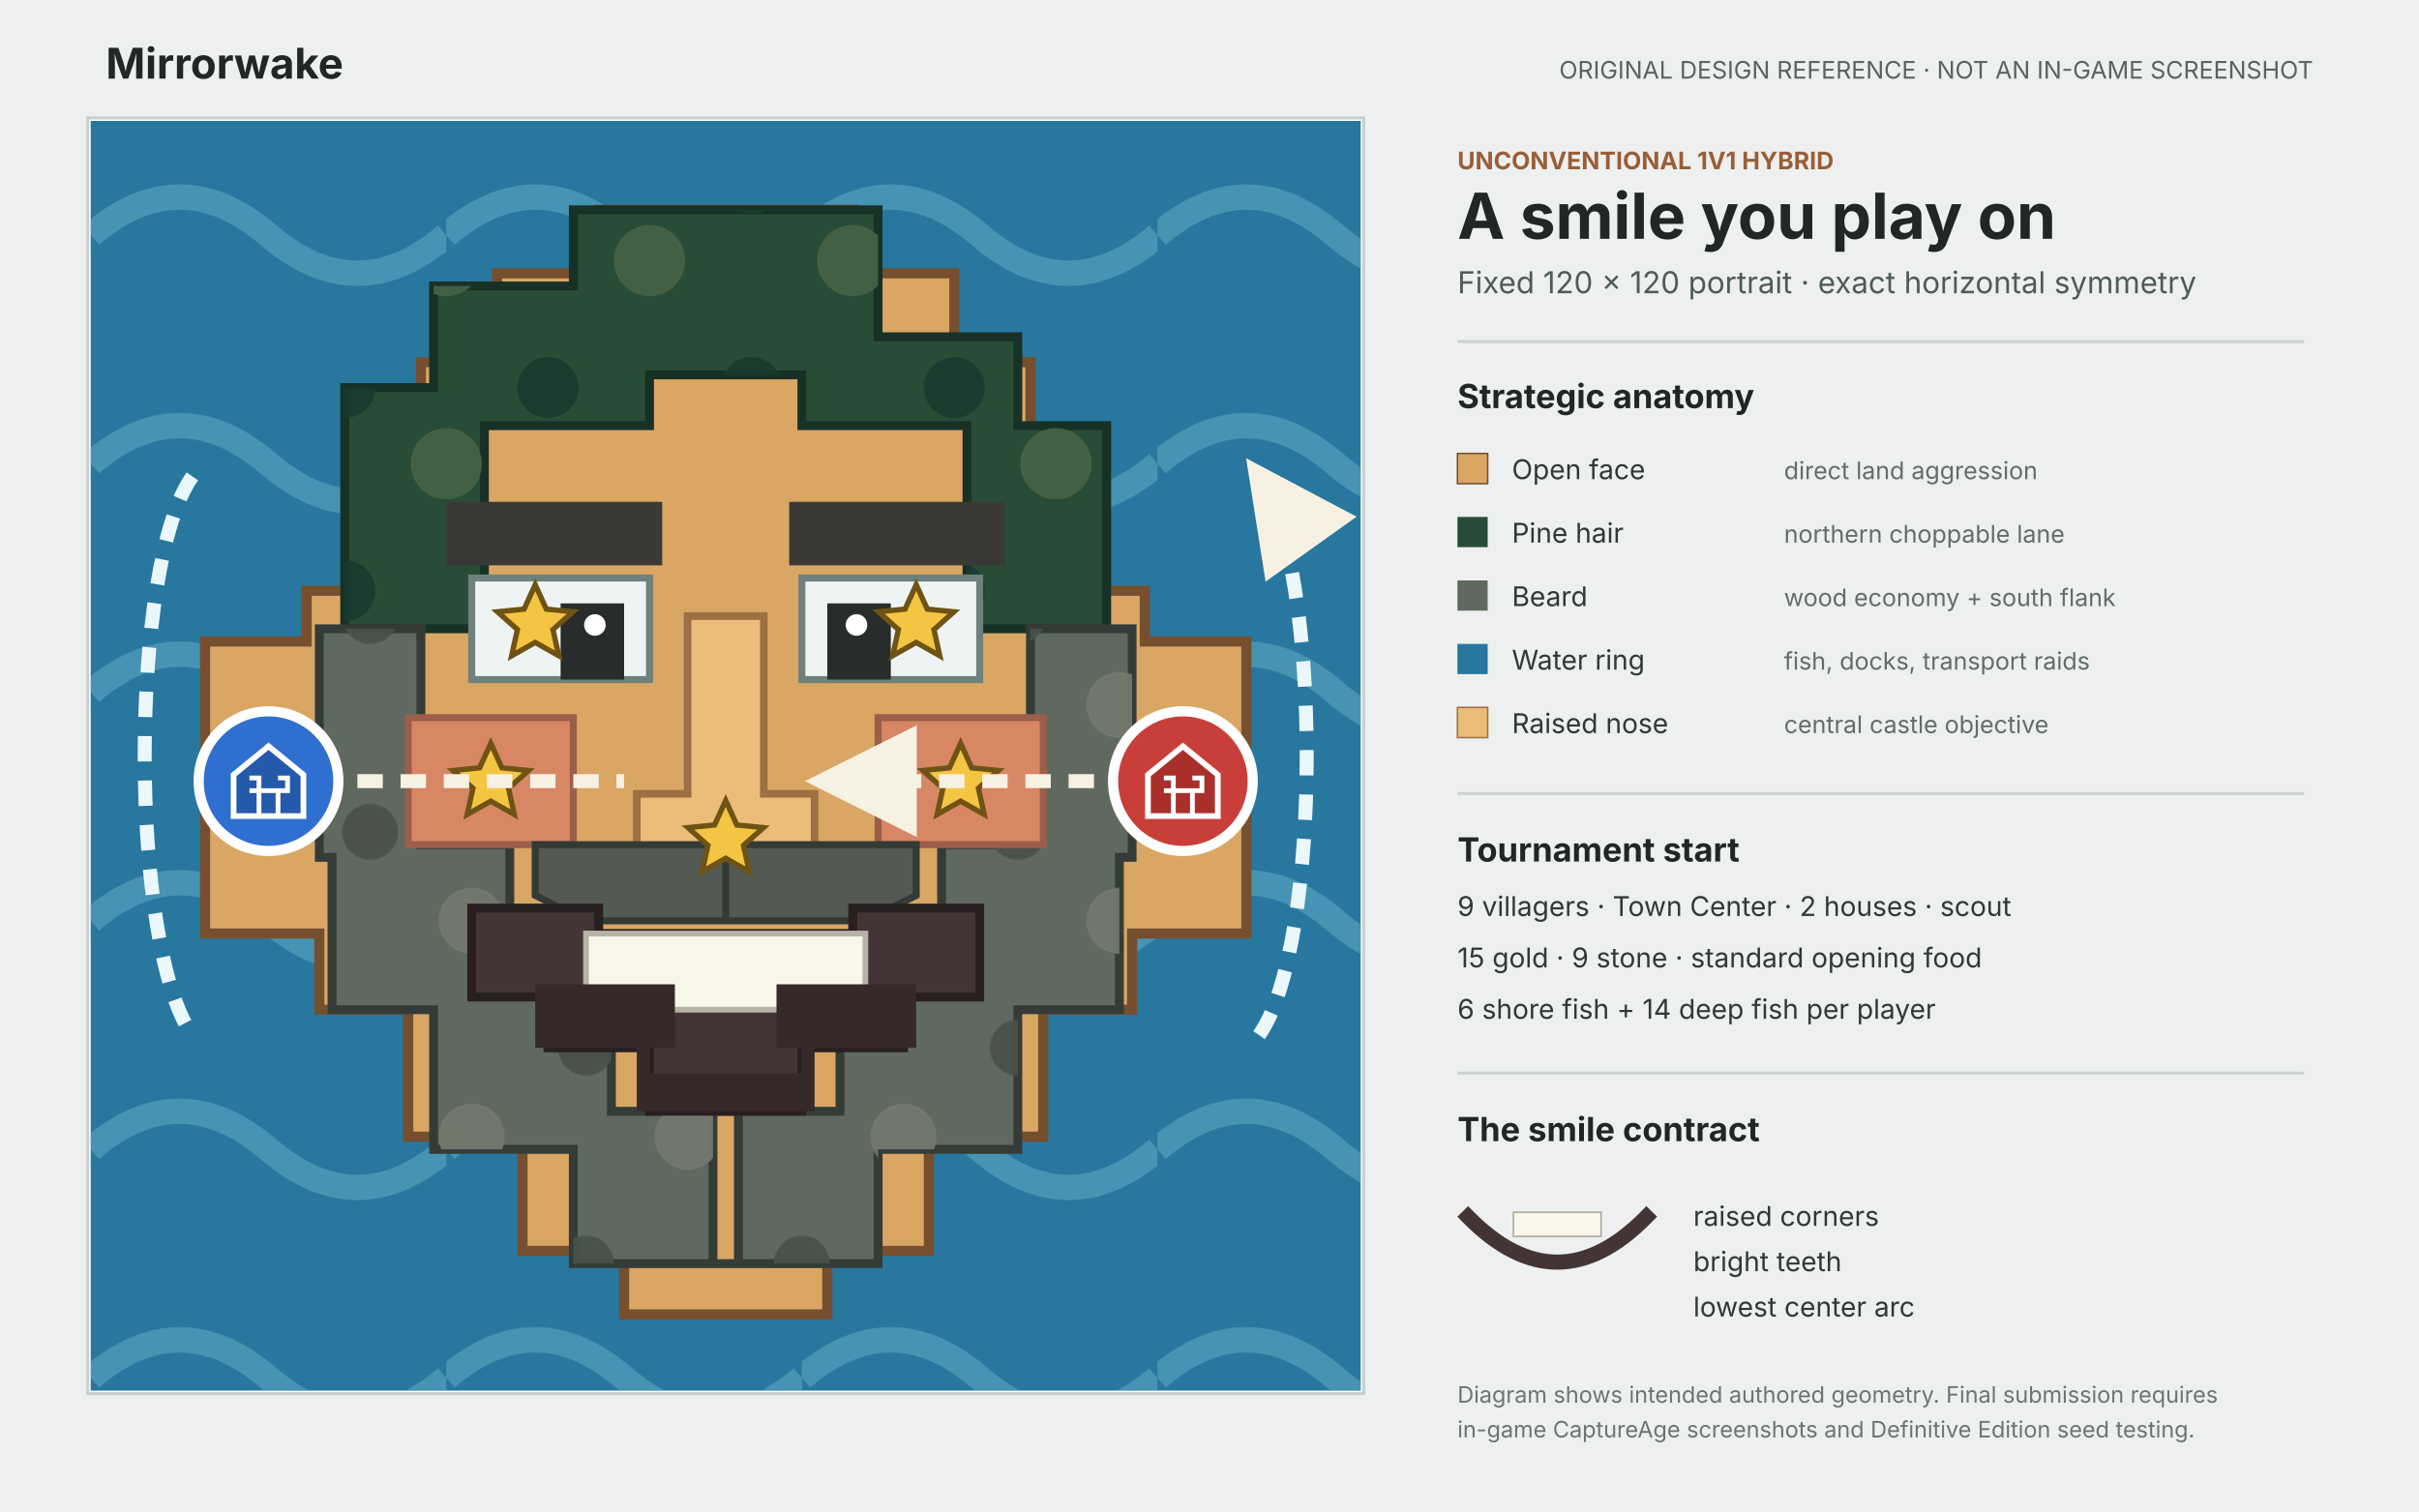
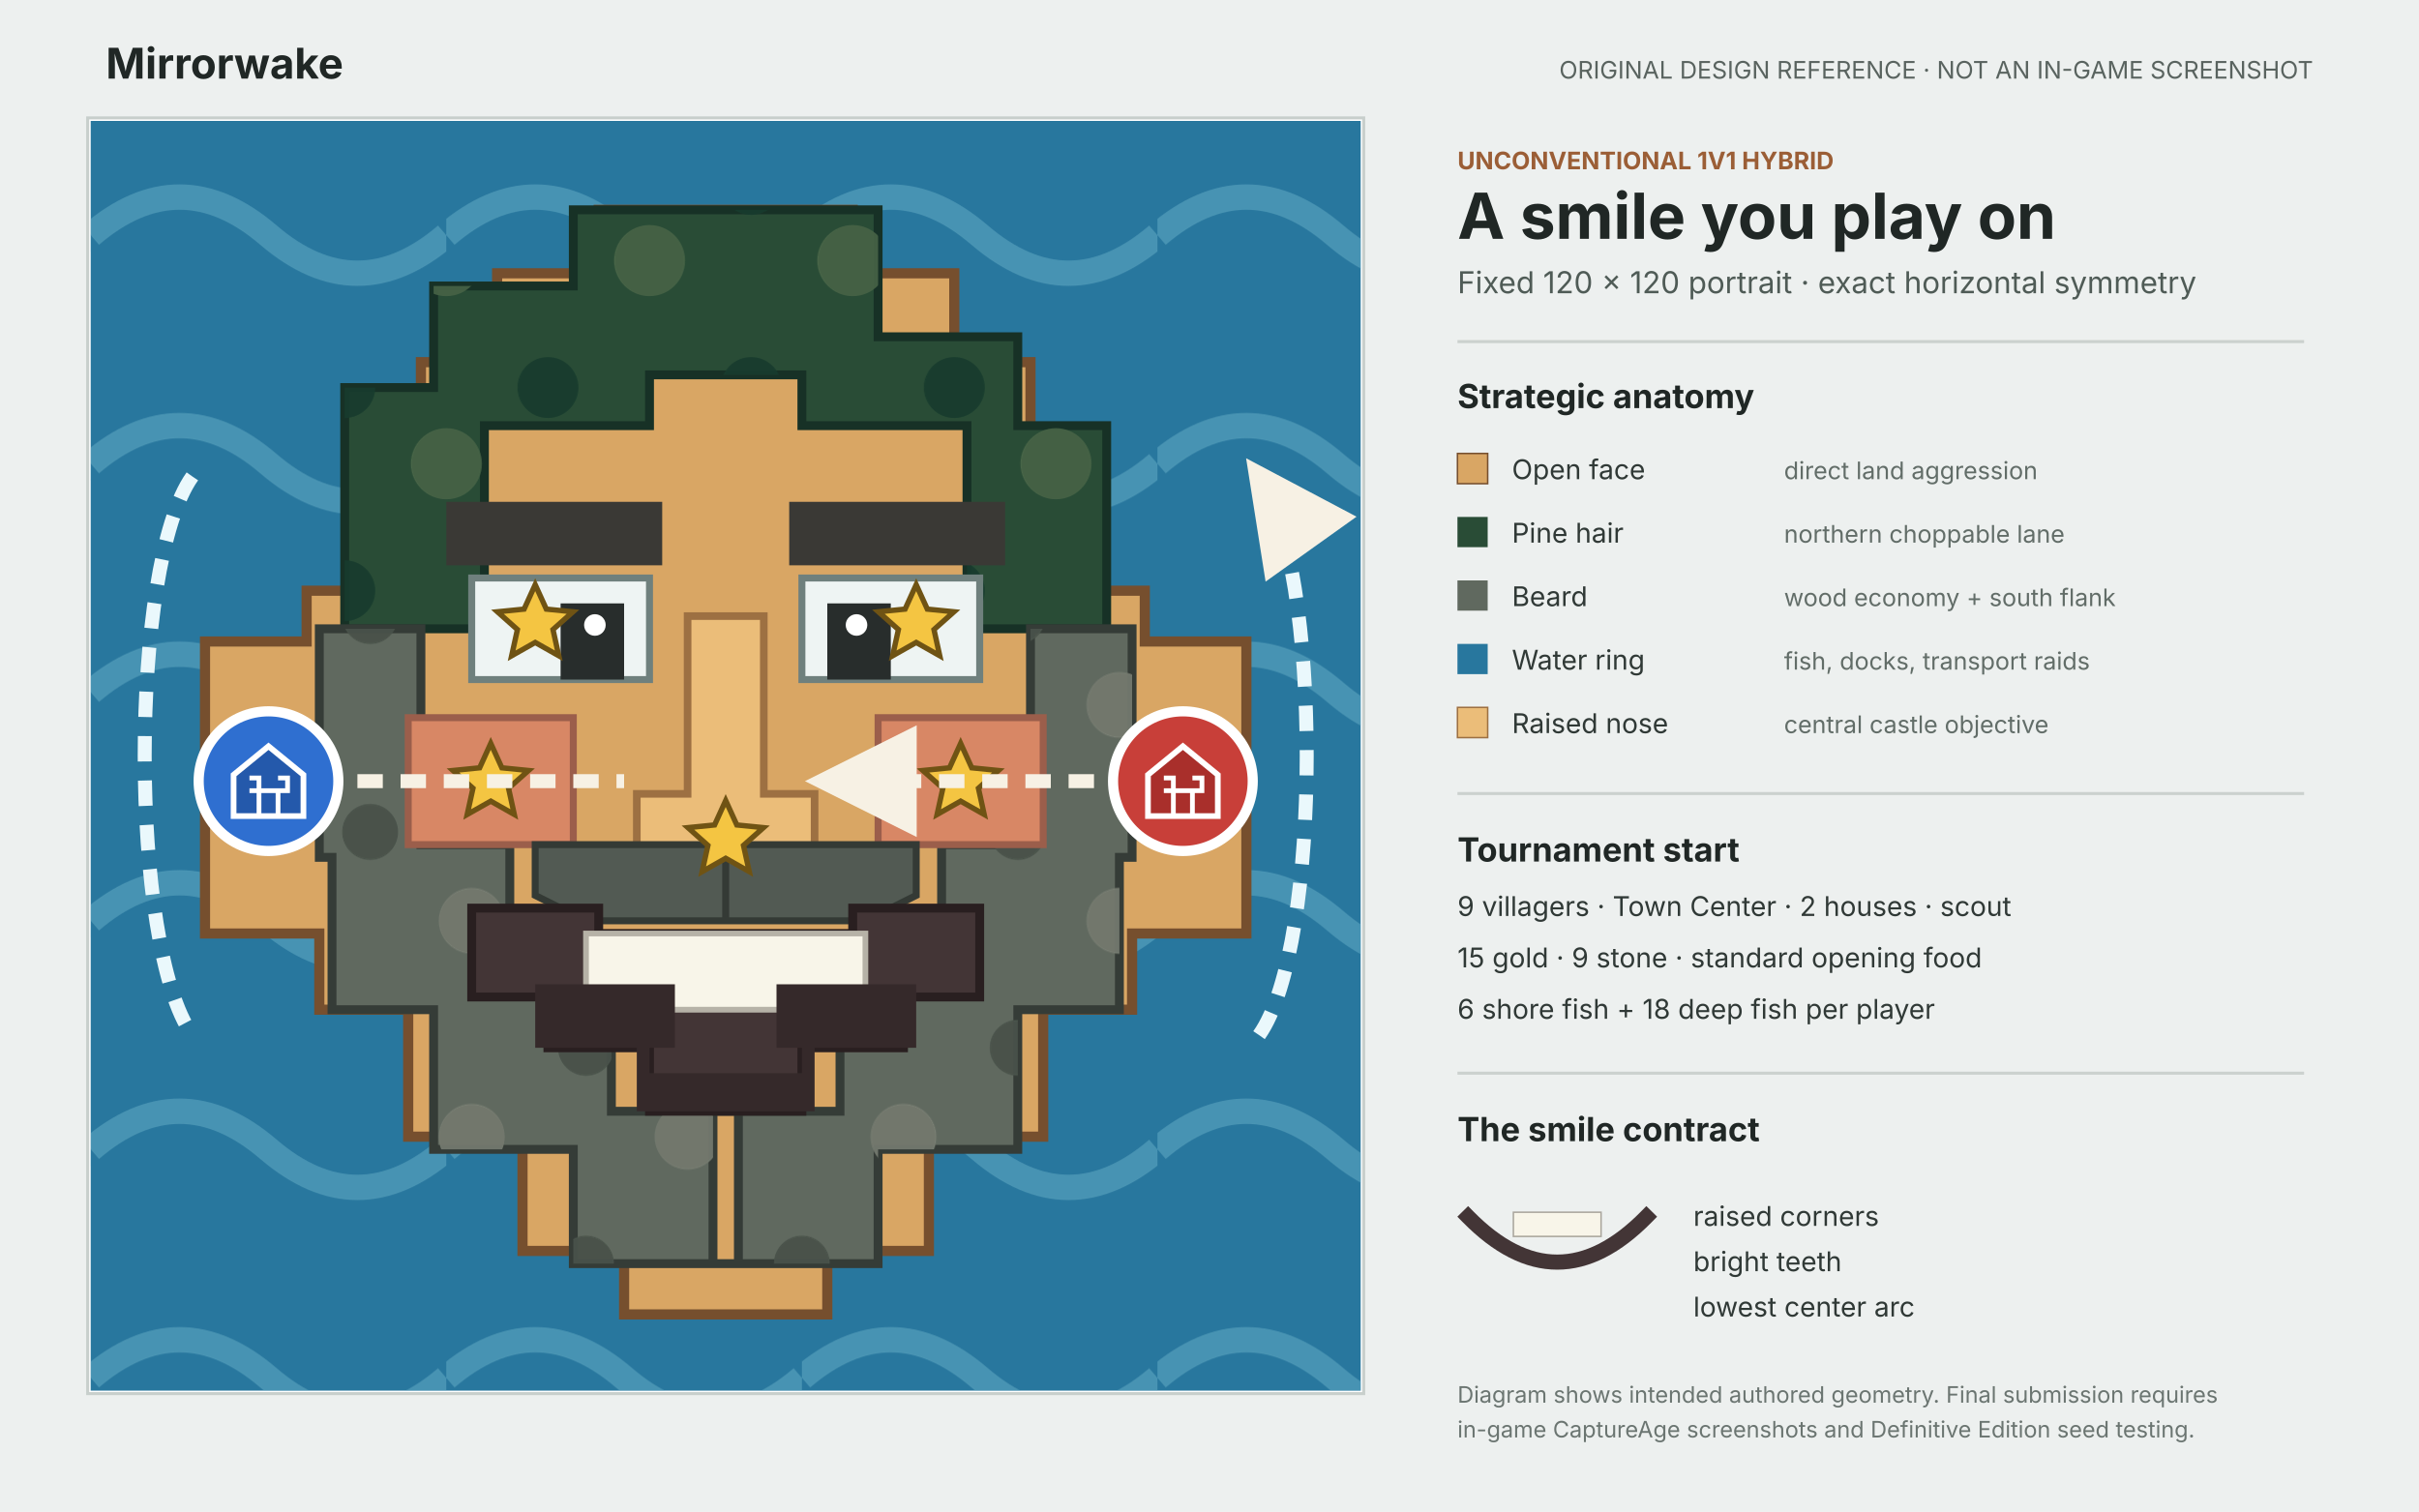
<svg xmlns="http://www.w3.org/2000/svg" width="1600" height="1000" viewBox="0 0 1600 1000" role="img" aria-labelledby="title description">
  <defs>
    <pattern id="water-lines" width="28" height="18" patternUnits="userSpaceOnUse">
      <path d="M0 9 Q7 3 14 9 T28 9" fill="none" stroke="#73b9cf" stroke-width="2" opacity="0.42" />
    </pattern>
    <pattern id="hair-texture" width="16" height="16" patternUnits="userSpaceOnUse">
      <circle cx="4" cy="5" r="2.4" fill="#173b2d" />
      <circle cx="12" cy="11" r="2.8" fill="#476346" />
    </pattern>
    <pattern id="beard-texture" width="17" height="17" patternUnits="userSpaceOnUse">
      <circle cx="5" cy="5" r="2.2" fill="#485149" />
      <circle cx="13" cy="12" r="2.6" fill="#72786d" />
    </pattern>
    <symbol id="relic" viewBox="0 0 20 20">
      <path d="M10 1.5 12.5 7l6 .6-4.5 4 1.3 5.9-5.3-3-5.3 3L6 11.6l-4.5-4 6-.6Z" fill="#f4c542" stroke="#6f5314" stroke-width="1.2" />
    </symbol>
    <symbol id="tc" viewBox="0 0 28 28">
      <path d="M3 12 14 3l11 9v13H3Z" fill="currentColor" stroke="#ffffff" stroke-width="1.8" />
      <path d="M11 25v-8h6v8M8 13h3v4H8m9-4h3v4h-3" fill="none" stroke="#ffffff" stroke-width="1.5" />
    </symbol>
    <marker id="arrow" viewBox="0 0 10 10" refX="8" refY="5" markerWidth="8" markerHeight="8" orient="auto-start-reverse">
      <path d="M0 0 10 5 0 10Z" fill="#f7f1e4" />
    </marker>
  </defs>
  <rect width="1600" height="1000" fill="#edf0ef" />
  <text x="70" y="52" font-family="Inter, Arial, sans-serif" font-size="28" font-weight="700" fill="#202725">Mirrorwake</text>
  <text x="1530" y="52" text-anchor="end" font-family="Inter, Arial, sans-serif" font-size="16" fill="#59635f">ORIGINAL DESIGN REFERENCE · NOT AN IN-GAME SCREENSHOT</text>
  <rect x="58" y="78" width="844" height="844" fill="#ffffff" stroke="#c8cfcc" stroke-width="2" />
  <svg x="60" y="80" width="840" height="840" viewBox="0 0 100 100">
    <rect width="100" height="100" fill="#28779e" />
    <rect width="100" height="100" fill="url(#water-lines)" />
    <path d="M40 7H60V12H68V19H74V27H79V37H83V41H91V64H82V70H75V80H66V89H58V94H42V89H34V80H25V70H18V64H9V41H17V37H21V27H26V19H32V12H40Z" fill="#d9a664" stroke="#764f2e" stroke-width="0.8" />
    <path d="M38 7H62V17H73V24H80V40H69V24H56V20H44V24H31V40H20V21H27V13H38Z" fill="#294c36" stroke="#173126" stroke-width="0.7" />
    <path d="M38 7H62V17H73V24H80V40H69V24H56V20H44V24H31V40H20V21H27V13H38Z" fill="url(#hair-texture)" opacity="0.9" />
    <path d="M18 40H26V57H33V68H41V78H51V90H38V81H27V70H19V58H18ZM82 40H74V57H67V68H59V78H49V90H62V81H73V70H81V58H82Z" fill="#60695f" stroke="#353c37" stroke-width="0.7" />
    <path d="M18 40H26V57H33V68H41V78H51V90H38V81H27V70H19V58H18ZM82 40H74V57H67V68H59V78H49V90H62V81H73V70H81V58H82Z" fill="url(#beard-texture)" opacity="0.95" />
    <rect x="25" y="47" width="13" height="10" fill="#d88765" stroke="#9b5e4b" stroke-width="0.55" />
    <rect x="62" y="47" width="13" height="10" fill="#d88765" stroke="#9b5e4b" stroke-width="0.55" />
    <path d="M28 35V30H45V35ZM55 35V30H72V35Z" fill="#3a3935" />
    <rect x="30" y="36" width="14" height="8" fill="#eef4f3" stroke="#6f807d" stroke-width="0.55" />
    <rect x="56" y="36" width="14" height="8" fill="#eef4f3" stroke="#6f807d" stroke-width="0.55" />
    <rect x="37" y="38" width="5" height="6" fill="#282d2c" />
    <rect x="58" y="38" width="5" height="6" fill="#282d2c" />
    <circle cx="39.7" cy="39.7" r="0.85" fill="#ffffff" />
    <circle cx="60.3" cy="39.7" r="0.85" fill="#ffffff" />
    <path d="M47 39H53V53H57V60H43V53H47Z" fill="#ebbd79" stroke="#9d7042" stroke-width="0.6" />
    <path d="M35 57H50V63H39L35 61ZM65 57H50V63H61L65 61Z" fill="#525a53" stroke="#343a35" stroke-width="0.55" />
    <path d="M30 62H40V64H60V62H70V69H64V73H56V78H44V73H36V69H30Z" fill="#433536" stroke="#291f20" stroke-width="0.7" />
    <path d="M39 64H61V69H57L55 70H45L43 69H39Z" fill="#f8f5e9" stroke="#b6b2a7" stroke-width="0.45" />
    <path d="M35 68H46V73H44V75H56V73H54V68H65V73H57V78H43V73H35Z" fill="#35292a" />
    <use href="#relic" x="31.5" y="36" width="7" height="7" />
    <use href="#relic" x="61.5" y="36" width="7" height="7" />
    <use href="#relic" x="28" y="48.5" width="7" height="7" />
    <use href="#relic" x="65" y="48.5" width="7" height="7" />
    <use href="#relic" x="46.5" y="53" width="7" height="7" />
    <circle cx="14" cy="52" r="5.5" fill="#2f6fd0" stroke="#ffffff" stroke-width="0.8" />
    <circle cx="86" cy="52" r="5.5" fill="#c83f39" stroke="#ffffff" stroke-width="0.8" />
    <use href="#tc" x="10.5" y="48.5" width="7" height="7" color="#2459ab" />
    <use href="#tc" x="82.5" y="48.5" width="7" height="7" color="#a92f2b" />
    <path d="M21 52H42M79 52H58" fill="none" stroke="#f7f1e4" stroke-width="1.1" stroke-dasharray="2 1.4" marker-end="url(#arrow)" />
    <path d="M8 28C3 35 3 65 8 72M92 72C97 65 97 35 92 28" fill="none" stroke="#eaf8fc" stroke-width="1.1" stroke-dasharray="2 1.5" marker-end="url(#arrow)" />
  </svg>
  <g font-family="Inter, Arial, sans-serif">
    <text x="964" y="112" font-size="16" font-weight="700" fill="#9b5e36">UNCONVENTIONAL 1V1 HYBRID</text>
    <text x="964" y="158" font-size="42" font-weight="700" fill="#202725">A smile you play on</text>
    <text x="964" y="194" font-size="20" fill="#4f5b56">Fixed 120 × 120 portrait · exact horizontal symmetry</text>
    <line x1="964" y1="226" x2="1524" y2="226" stroke="#cbd1ce" stroke-width="2" />
    <text x="964" y="270" font-size="22" font-weight="700" fill="#202725">Strategic anatomy</text>
    <rect x="964" y="300" width="20" height="20" fill="#d9a664" stroke="#764f2e" />
    <text x="1000" y="317" font-size="18" fill="#303936">Open face</text>
    <text x="1180" y="317" font-size="16" fill="#626d68">direct land aggression</text>
    <rect x="964" y="342" width="20" height="20" fill="#294c36" />
    <text x="1000" y="359" font-size="18" fill="#303936">Pine hair</text>
    <text x="1180" y="359" font-size="16" fill="#626d68">northern choppable lane</text>
    <rect x="964" y="384" width="20" height="20" fill="#60695f" />
    <text x="1000" y="401" font-size="18" fill="#303936">Beard</text>
    <text x="1180" y="401" font-size="16" fill="#626d68">wood economy + south flank</text>
    <rect x="964" y="426" width="20" height="20" fill="#28779e" />
    <text x="1000" y="443" font-size="18" fill="#303936">Water ring</text>
    <text x="1180" y="443" font-size="16" fill="#626d68">fish, docks, transport raids</text>
    <rect x="964" y="468" width="20" height="20" fill="#ebbd79" stroke="#9d7042" />
    <text x="1000" y="485" font-size="18" fill="#303936">Raised nose</text>
    <text x="1180" y="485" font-size="16" fill="#626d68">central castle objective</text>
    <line x1="964" y1="525" x2="1524" y2="525" stroke="#cbd1ce" stroke-width="2" />
    <text x="964" y="570" font-size="22" font-weight="700" fill="#202725">Tournament start</text>
    <text x="964" y="606" font-size="18" fill="#303936">9 villagers · Town Center · 2 houses · scout</text>
    <text x="964" y="640" font-size="18" fill="#303936">15 gold · 9 stone · standard opening food</text>
-     <text x="964" y="674" font-size="18" fill="#303936">6 shore fish + 14 deep fish per player</text>
+     <text x="964" y="674" font-size="18" fill="#303936">6 shore fish + 18 deep fish per player</text>
    <line x1="964" y1="710" x2="1524" y2="710" stroke="#cbd1ce" stroke-width="2" />
    <text x="964" y="755" font-size="22" font-weight="700" fill="#202725">The smile contract</text>
    <path d="M971 805Q1030 865 1089 805" fill="none" stroke="#433536" stroke-width="10" stroke-linecap="square" />
    <rect x="1001" y="802" width="58" height="16" fill="#f8f5e9" stroke="#aaa69d" />
    <text x="1120" y="811" font-size="18" fill="#303936">raised corners</text>
    <text x="1120" y="841" font-size="18" fill="#303936">bright teeth</text>
    <text x="1120" y="871" font-size="18" fill="#303936">lowest center arc</text>
    <text x="964" y="928" font-size="15" fill="#6b7571">Diagram shows intended authored geometry. Final submission requires</text>
    <text x="964" y="951" font-size="15" fill="#6b7571">in-game CaptureAge screenshots and Definitive Edition seed testing.</text>
  </g>
</svg>
